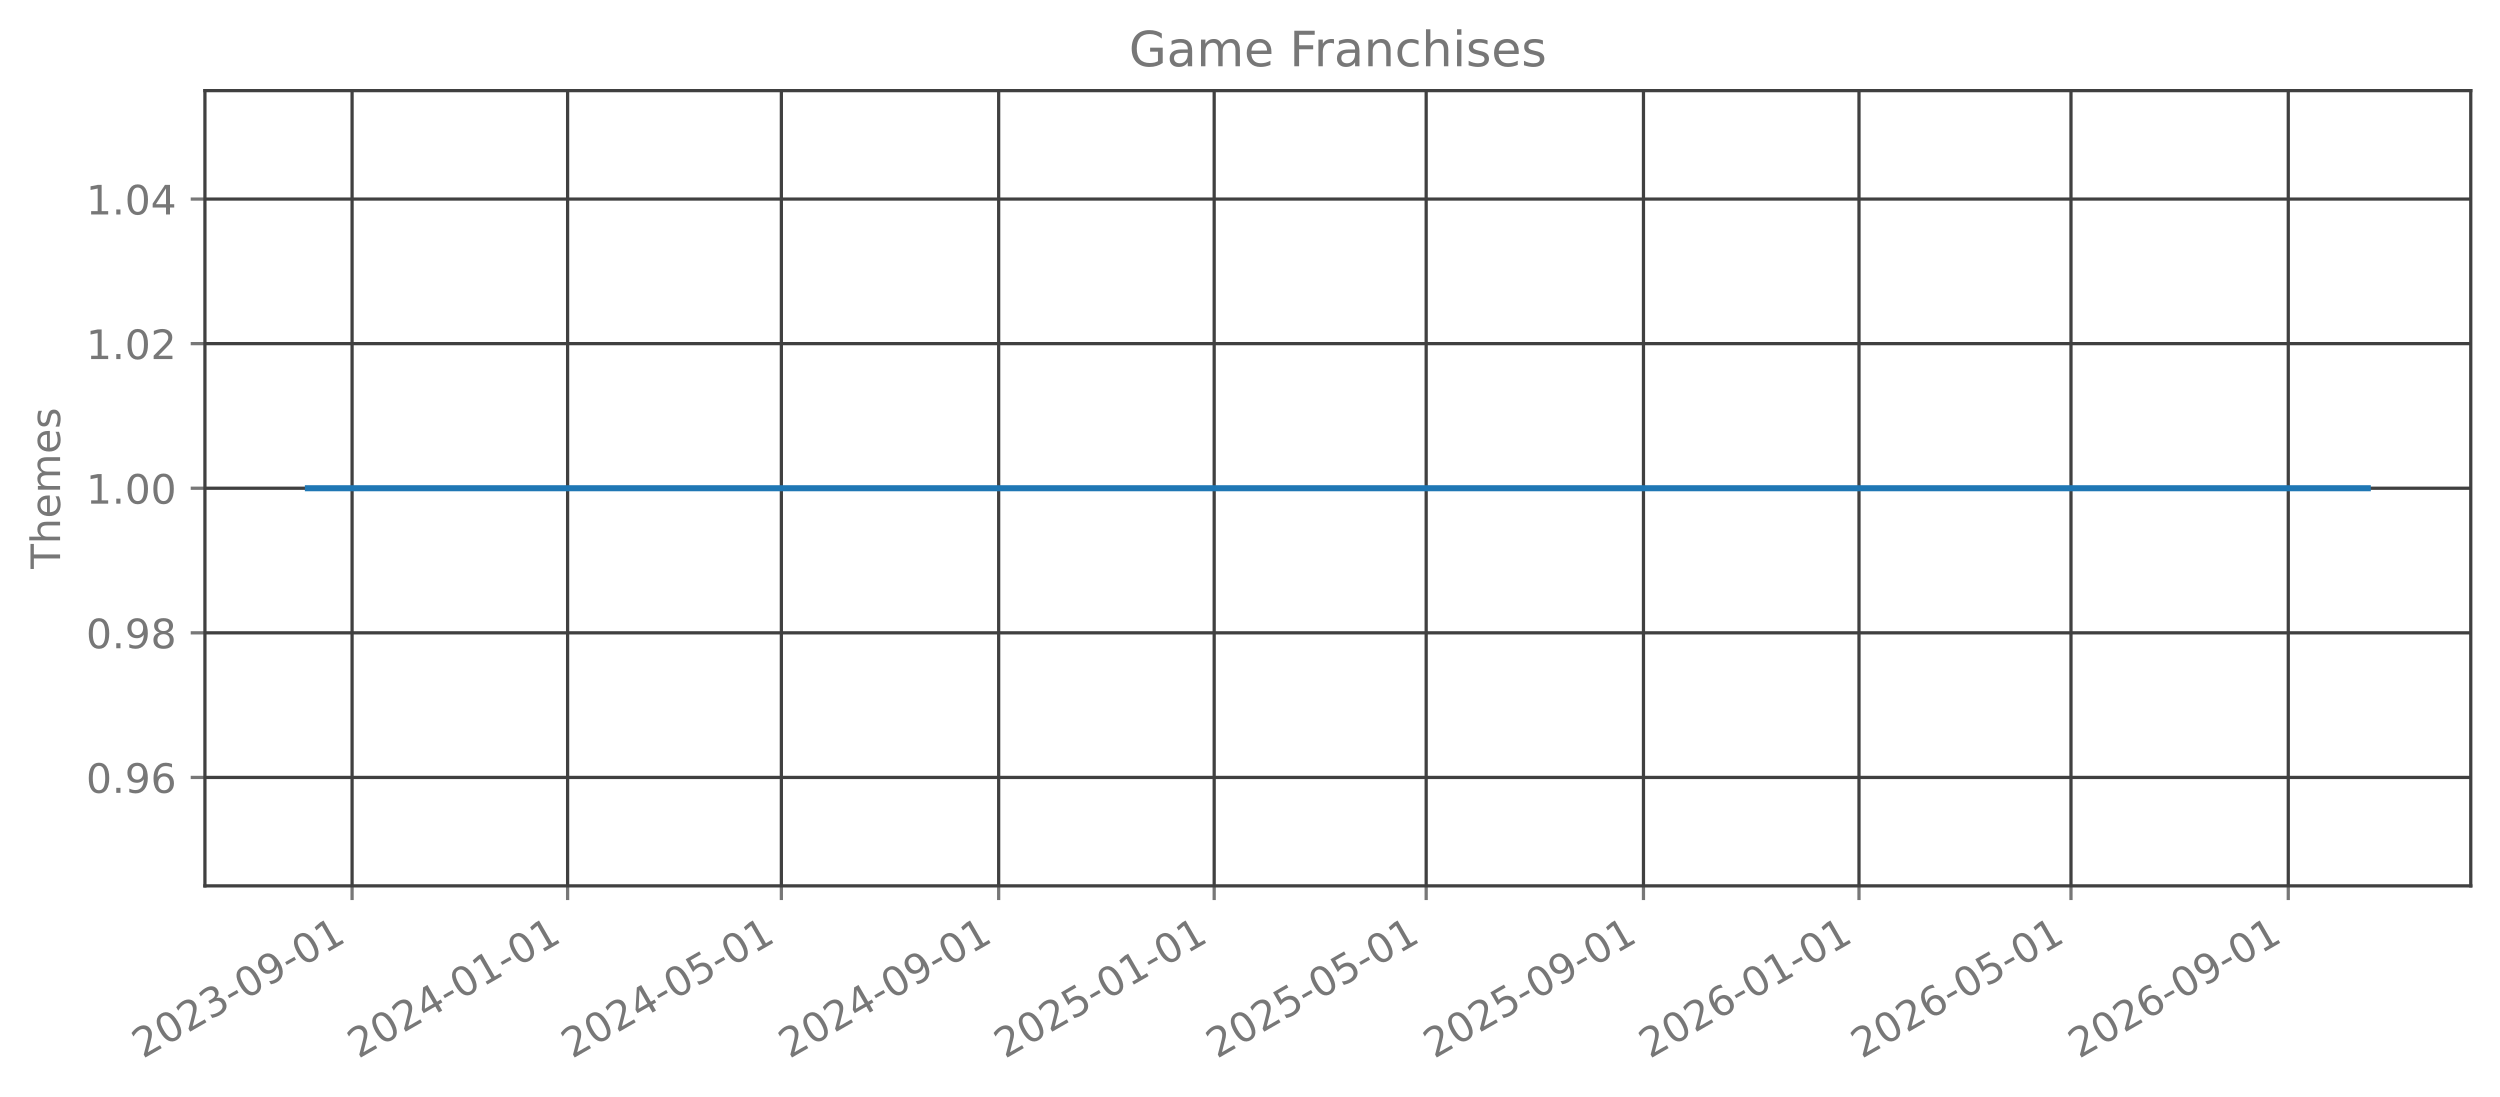
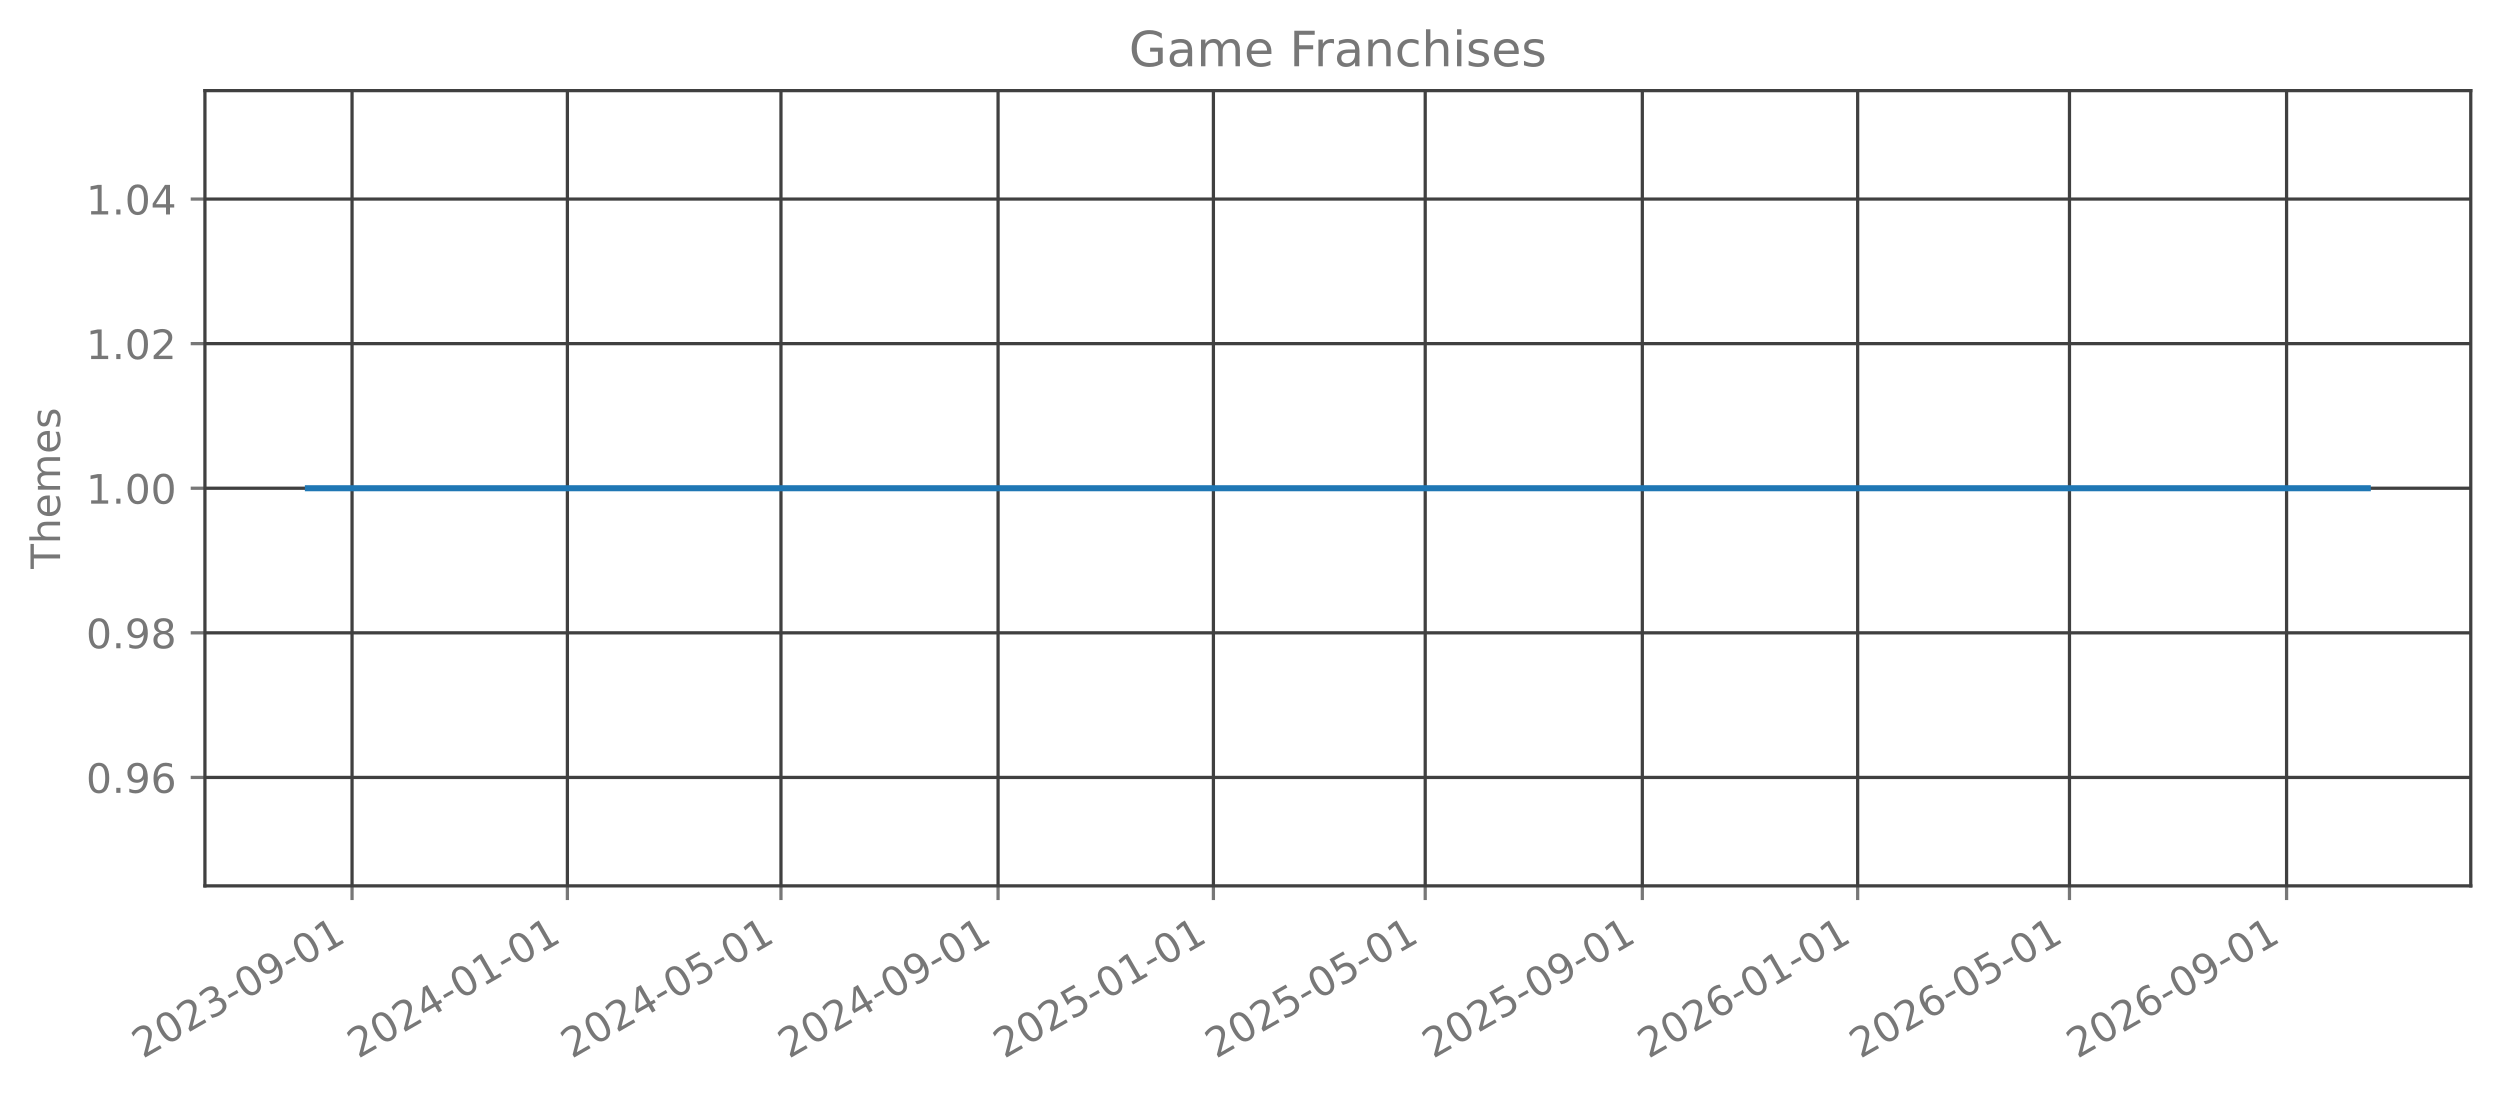
<svg xmlns="http://www.w3.org/2000/svg" xmlns:xlink="http://www.w3.org/1999/xlink" width="615.666pt" height="270.076pt" viewBox="0 0 615.666 270.076" version="1.1">
  <defs>
    <style type="text/css">*{stroke-linejoin: round; stroke-linecap: butt}</style>
  </defs>
  <g id="figure_1">
    <g id="patch_1">
      <path d="M 0 270.076  L 615.666 270.076  L 615.666 -0  L 0 -0  L 0 270.076  z " style="fill: none; opacity: 0" />
    </g>
    <g id="axes_1">
      <g id="patch_2">
        <path d="M 50.466 218.158  L 608.466 218.158  L 608.466 22.318  L 50.466 22.318  L 50.466 218.158  z " style="fill: none; opacity: 0" />
      </g>
      <g id="matplotlib.axis_1">
        <g id="xtick_1">
          <g id="line2d_1">
-             <path d="M 86.706 218.158  L 86.706 22.318  " clip-path="url(#pe0e78550d8)" style="fill: none; stroke: #404040; stroke-width: 0.8; stroke-linecap: square" />
+             <path d="M 86.697 218.158  L 86.697 22.318  " clip-path="url(#p79e9ef172e)" style="fill: none; stroke: #404040; stroke-width: 0.8; stroke-linecap: square" />
          </g>
          <g id="line2d_2">
            <defs>
-               <path id="m48c4bea26d" d="M 0 0  L 0 3.5  " style="stroke: #777777; stroke-width: 0.8" />
+               <path id="m59ead695f8" d="M 0 0  L 0 3.5  " style="stroke: #777777; stroke-width: 0.8" />
            </defs>
            <g>
-               <use xlink:href="#m48c4bea26d" x="86.706" y="218.158" style="fill: #777777; stroke: #777777; stroke-width: 0.8" />
+               <use xlink:href="#m59ead695f8" x="86.697" y="218.158" style="fill: #777777; stroke: #777777; stroke-width: 0.8" />
            </g>
          </g>
          <g id="text_1">
-             <g style="fill: #777777" transform="translate(35.17561 260.7957) rotate(-30) scale(0.1 -0.1)">
+             <g style="fill: #777777" transform="translate(35.16629 260.7957) rotate(-30) scale(0.1 -0.1)">
              <defs>
                <path id="DejaVuSans-15" d="M 1228 531  L 3431 531  L 3431 0  L 469 0  L 469 531  Q 828 903 1448 1529  Q 2069 2156 2228 2338  Q 2531 2678 2651 2914  Q 2772 3150 2772 3378  Q 2772 3750 2511 3984  Q 2250 4219 1831 4219  Q 1534 4219 1204 4116  Q 875 4013 500 3803  L 500 4441  Q 881 4594 1212 4672  Q 1544 4750 1819 4750  Q 2544 4750 2975 4387  Q 3406 4025 3406 3419  Q 3406 3131 3298 2873  Q 3191 2616 2906 2266  Q 2828 2175 2409 1742  Q 1991 1309 1228 531  z " transform="scale(0.015625)" />
                <path id="DejaVuSans-13" d="M 2034 4250  Q 1547 4250 1301 3770  Q 1056 3291 1056 2328  Q 1056 1369 1301 889  Q 1547 409 2034 409  Q 2525 409 2770 889  Q 3016 1369 3016 2328  Q 3016 3291 2770 3770  Q 2525 4250 2034 4250  z M 2034 4750  Q 2819 4750 3233 4129  Q 3647 3509 3647 2328  Q 3647 1150 3233 529  Q 2819 -91 2034 -91  Q 1250 -91 836 529  Q 422 1150 422 2328  Q 422 3509 836 4129  Q 1250 4750 2034 4750  z " transform="scale(0.015625)" />
                <path id="DejaVuSans-16" d="M 2597 2516  Q 3050 2419 3304 2112  Q 3559 1806 3559 1356  Q 3559 666 3084 287  Q 2609 -91 1734 -91  Q 1441 -91 1130 -33  Q 819 25 488 141  L 488 750  Q 750 597 1062 519  Q 1375 441 1716 441  Q 2309 441 2620 675  Q 2931 909 2931 1356  Q 2931 1769 2642 2001  Q 2353 2234 1838 2234  L 1294 2234  L 1294 2753  L 1863 2753  Q 2328 2753 2575 2939  Q 2822 3125 2822 3475  Q 2822 3834 2567 4026  Q 2313 4219 1838 4219  Q 1578 4219 1281 4162  Q 984 4106 628 3988  L 628 4550  Q 988 4650 1302 4700  Q 1616 4750 1894 4750  Q 2613 4750 3031 4423  Q 3450 4097 3450 3541  Q 3450 3153 3228 2886  Q 3006 2619 2597 2516  z " transform="scale(0.015625)" />
                <path id="DejaVuSans-10" d="M 313 2009  L 1997 2009  L 1997 1497  L 313 1497  L 313 2009  z " transform="scale(0.015625)" />
                <path id="DejaVuSans-1c" d="M 703 97  L 703 672  Q 941 559 1184 500  Q 1428 441 1663 441  Q 2288 441 2617 861  Q 2947 1281 2994 2138  Q 2813 1869 2534 1725  Q 2256 1581 1919 1581  Q 1219 1581 811 2004  Q 403 2428 403 3163  Q 403 3881 828 4315  Q 1253 4750 1959 4750  Q 2769 4750 3195 4129  Q 3622 3509 3622 2328  Q 3622 1225 3098 567  Q 2575 -91 1691 -91  Q 1453 -91 1209 -44  Q 966 3 703 97  z M 1959 2075  Q 2384 2075 2632 2365  Q 2881 2656 2881 3163  Q 2881 3666 2632 3958  Q 2384 4250 1959 4250  Q 1534 4250 1286 3958  Q 1038 3666 1038 3163  Q 1038 2656 1286 2365  Q 1534 2075 1959 2075  z " transform="scale(0.015625)" />
                <path id="DejaVuSans-14" d="M 794 531  L 1825 531  L 1825 4091  L 703 3866  L 703 4441  L 1819 4666  L 2450 4666  L 2450 531  L 3481 531  L 3481 0  L 794 0  L 794 531  z " transform="scale(0.015625)" />
              </defs>
              <use xlink:href="#DejaVuSans-15" />
              <use xlink:href="#DejaVuSans-13" transform="translate(63.625 0)" />
              <use xlink:href="#DejaVuSans-15" transform="translate(127.25 0)" />
              <use xlink:href="#DejaVuSans-16" transform="translate(190.875 0)" />
              <use xlink:href="#DejaVuSans-10" transform="translate(254.5 0)" />
              <use xlink:href="#DejaVuSans-13" transform="translate(290.5781 0)" />
              <use xlink:href="#DejaVuSans-1c" transform="translate(354.2031 0)" />
              <use xlink:href="#DejaVuSans-10" transform="translate(417.8281 0)" />
              <use xlink:href="#DejaVuSans-13" transform="translate(453.9062 0)" />
              <use xlink:href="#DejaVuSans-14" transform="translate(517.5312 0)" />
            </g>
          </g>
        </g>
        <g id="xtick_2">
          <g id="line2d_3">
-             <path d="M 139.783 218.158  L 139.783 22.318  " clip-path="url(#pe0e78550d8)" style="fill: none; stroke: #404040; stroke-width: 0.8; stroke-linecap: square" />
+             <path d="M 139.728 218.158  L 139.728 22.318  " clip-path="url(#p79e9ef172e)" style="fill: none; stroke: #404040; stroke-width: 0.8; stroke-linecap: square" />
          </g>
          <g id="line2d_4">
            <g>
-               <use xlink:href="#m48c4bea26d" x="139.783" y="218.158" style="fill: #777777; stroke: #777777; stroke-width: 0.8" />
+               <use xlink:href="#m59ead695f8" x="139.728" y="218.158" style="fill: #777777; stroke: #777777; stroke-width: 0.8" />
            </g>
          </g>
          <g id="text_2">
-             <g style="fill: #777777" transform="translate(88.25217 260.7957) rotate(-30) scale(0.1 -0.1)">
+             <g style="fill: #777777" transform="translate(88.19737 260.7957) rotate(-30) scale(0.1 -0.1)">
              <defs>
                <path id="DejaVuSans-17" d="M 2419 4116  L 825 1625  L 2419 1625  L 2419 4116  z M 2253 4666  L 3047 4666  L 3047 1625  L 3713 1625  L 3713 1100  L 3047 1100  L 3047 0  L 2419 0  L 2419 1100  L 313 1100  L 313 1709  L 2253 4666  z " transform="scale(0.015625)" />
              </defs>
              <use xlink:href="#DejaVuSans-15" />
              <use xlink:href="#DejaVuSans-13" transform="translate(63.625 0)" />
              <use xlink:href="#DejaVuSans-15" transform="translate(127.25 0)" />
              <use xlink:href="#DejaVuSans-17" transform="translate(190.875 0)" />
              <use xlink:href="#DejaVuSans-10" transform="translate(254.5 0)" />
              <use xlink:href="#DejaVuSans-13" transform="translate(290.5781 0)" />
              <use xlink:href="#DejaVuSans-14" transform="translate(354.2031 0)" />
              <use xlink:href="#DejaVuSans-10" transform="translate(417.8281 0)" />
              <use xlink:href="#DejaVuSans-13" transform="translate(453.9062 0)" />
              <use xlink:href="#DejaVuSans-14" transform="translate(517.5312 0)" />
            </g>
          </g>
        </g>
        <g id="xtick_3">
          <g id="line2d_5">
-             <path d="M 192.424 218.158  L 192.424 22.318  " clip-path="url(#pe0e78550d8)" style="fill: none; stroke: #404040; stroke-width: 0.8; stroke-linecap: square" />
+             <path d="M 192.325 218.158  L 192.325 22.318  " clip-path="url(#p79e9ef172e)" style="fill: none; stroke: #404040; stroke-width: 0.8; stroke-linecap: square" />
          </g>
          <g id="line2d_6">
            <g>
-               <use xlink:href="#m48c4bea26d" x="192.424" y="218.158" style="fill: #777777; stroke: #777777; stroke-width: 0.8" />
+               <use xlink:href="#m59ead695f8" x="192.325" y="218.158" style="fill: #777777; stroke: #777777; stroke-width: 0.8" />
            </g>
          </g>
          <g id="text_3">
-             <g style="fill: #777777" transform="translate(140.8937 260.7957) rotate(-30) scale(0.1 -0.1)">
+             <g style="fill: #777777" transform="translate(140.7938 260.7957) rotate(-30) scale(0.1 -0.1)">
              <defs>
                <path id="DejaVuSans-18" d="M 691 4666  L 3169 4666  L 3169 4134  L 1269 4134  L 1269 2991  Q 1406 3038 1543 3061  Q 1681 3084 1819 3084  Q 2600 3084 3056 2656  Q 3513 2228 3513 1497  Q 3513 744 3044 326  Q 2575 -91 1722 -91  Q 1428 -91 1123 -41  Q 819 9 494 109  L 494 744  Q 775 591 1075 516  Q 1375 441 1709 441  Q 2250 441 2565 725  Q 2881 1009 2881 1497  Q 2881 1984 2565 2268  Q 2250 2553 1709 2553  Q 1456 2553 1204 2497  Q 953 2441 691 2322  L 691 4666  z " transform="scale(0.015625)" />
              </defs>
              <use xlink:href="#DejaVuSans-15" />
              <use xlink:href="#DejaVuSans-13" transform="translate(63.625 0)" />
              <use xlink:href="#DejaVuSans-15" transform="translate(127.25 0)" />
              <use xlink:href="#DejaVuSans-17" transform="translate(190.875 0)" />
              <use xlink:href="#DejaVuSans-10" transform="translate(254.5 0)" />
              <use xlink:href="#DejaVuSans-13" transform="translate(290.5781 0)" />
              <use xlink:href="#DejaVuSans-18" transform="translate(354.2031 0)" />
              <use xlink:href="#DejaVuSans-10" transform="translate(417.8281 0)" />
              <use xlink:href="#DejaVuSans-13" transform="translate(453.9062 0)" />
              <use xlink:href="#DejaVuSans-14" transform="translate(517.5312 0)" />
            </g>
          </g>
        </g>
        <g id="xtick_4">
          <g id="line2d_7">
-             <path d="M 245.936 218.158  L 245.936 22.318  " clip-path="url(#pe0e78550d8)" style="fill: none; stroke: #404040; stroke-width: 0.8; stroke-linecap: square" />
+             <path d="M 245.79 218.158  L 245.79 22.318  " clip-path="url(#p79e9ef172e)" style="fill: none; stroke: #404040; stroke-width: 0.8; stroke-linecap: square" />
          </g>
          <g id="line2d_8">
            <g>
-               <use xlink:href="#m48c4bea26d" x="245.936" y="218.158" style="fill: #777777; stroke: #777777; stroke-width: 0.8" />
+               <use xlink:href="#m59ead695f8" x="245.79" y="218.158" style="fill: #777777; stroke: #777777; stroke-width: 0.8" />
            </g>
          </g>
          <g id="text_4">
-             <g style="fill: #777777" transform="translate(194.4053 260.7957) rotate(-30) scale(0.1 -0.1)">
+             <g style="fill: #777777" transform="translate(194.2595 260.7957) rotate(-30) scale(0.1 -0.1)">
              <use xlink:href="#DejaVuSans-15" />
              <use xlink:href="#DejaVuSans-13" transform="translate(63.625 0)" />
              <use xlink:href="#DejaVuSans-15" transform="translate(127.25 0)" />
              <use xlink:href="#DejaVuSans-17" transform="translate(190.875 0)" />
              <use xlink:href="#DejaVuSans-10" transform="translate(254.5 0)" />
              <use xlink:href="#DejaVuSans-13" transform="translate(290.5781 0)" />
              <use xlink:href="#DejaVuSans-1c" transform="translate(354.2031 0)" />
              <use xlink:href="#DejaVuSans-10" transform="translate(417.8281 0)" />
              <use xlink:href="#DejaVuSans-13" transform="translate(453.9062 0)" />
              <use xlink:href="#DejaVuSans-14" transform="translate(517.5312 0)" />
            </g>
          </g>
        </g>
        <g id="xtick_5">
          <g id="line2d_9">
-             <path d="M 299.013 218.158  L 299.013 22.318  " clip-path="url(#pe0e78550d8)" style="fill: none; stroke: #404040; stroke-width: 0.8; stroke-linecap: square" />
+             <path d="M 298.821 218.158  L 298.821 22.318  " clip-path="url(#p79e9ef172e)" style="fill: none; stroke: #404040; stroke-width: 0.8; stroke-linecap: square" />
          </g>
          <g id="line2d_10">
            <g>
-               <use xlink:href="#m48c4bea26d" x="299.013" y="218.158" style="fill: #777777; stroke: #777777; stroke-width: 0.8" />
+               <use xlink:href="#m59ead695f8" x="298.821" y="218.158" style="fill: #777777; stroke: #777777; stroke-width: 0.8" />
            </g>
          </g>
          <g id="text_5">
-             <g style="fill: #777777" transform="translate(247.4819 260.7957) rotate(-30) scale(0.1 -0.1)">
+             <g style="fill: #777777" transform="translate(247.2906 260.7957) rotate(-30) scale(0.1 -0.1)">
              <use xlink:href="#DejaVuSans-15" />
              <use xlink:href="#DejaVuSans-13" transform="translate(63.625 0)" />
              <use xlink:href="#DejaVuSans-15" transform="translate(127.25 0)" />
              <use xlink:href="#DejaVuSans-18" transform="translate(190.875 0)" />
              <use xlink:href="#DejaVuSans-10" transform="translate(254.5 0)" />
              <use xlink:href="#DejaVuSans-13" transform="translate(290.5781 0)" />
              <use xlink:href="#DejaVuSans-14" transform="translate(354.2031 0)" />
              <use xlink:href="#DejaVuSans-10" transform="translate(417.8281 0)" />
              <use xlink:href="#DejaVuSans-13" transform="translate(453.9062 0)" />
              <use xlink:href="#DejaVuSans-14" transform="translate(517.5312 0)" />
            </g>
          </g>
        </g>
        <g id="xtick_6">
          <g id="line2d_11">
-             <path d="M 351.219 218.158  L 351.219 22.318  " clip-path="url(#pe0e78550d8)" style="fill: none; stroke: #404040; stroke-width: 0.8; stroke-linecap: square" />
+             <path d="M 350.983 218.158  L 350.983 22.318  " clip-path="url(#p79e9ef172e)" style="fill: none; stroke: #404040; stroke-width: 0.8; stroke-linecap: square" />
          </g>
          <g id="line2d_12">
            <g>
-               <use xlink:href="#m48c4bea26d" x="351.219" y="218.158" style="fill: #777777; stroke: #777777; stroke-width: 0.8" />
+               <use xlink:href="#m59ead695f8" x="350.983" y="218.158" style="fill: #777777; stroke: #777777; stroke-width: 0.8" />
            </g>
          </g>
          <g id="text_6">
-             <g style="fill: #777777" transform="translate(299.6883 260.7957) rotate(-30) scale(0.1 -0.1)">
+             <g style="fill: #777777" transform="translate(299.4523 260.7957) rotate(-30) scale(0.1 -0.1)">
              <use xlink:href="#DejaVuSans-15" />
              <use xlink:href="#DejaVuSans-13" transform="translate(63.625 0)" />
              <use xlink:href="#DejaVuSans-15" transform="translate(127.25 0)" />
              <use xlink:href="#DejaVuSans-18" transform="translate(190.875 0)" />
              <use xlink:href="#DejaVuSans-10" transform="translate(254.5 0)" />
              <use xlink:href="#DejaVuSans-13" transform="translate(290.5781 0)" />
              <use xlink:href="#DejaVuSans-18" transform="translate(354.2031 0)" />
              <use xlink:href="#DejaVuSans-10" transform="translate(417.8281 0)" />
              <use xlink:href="#DejaVuSans-13" transform="translate(453.9062 0)" />
              <use xlink:href="#DejaVuSans-14" transform="translate(517.5312 0)" />
            </g>
          </g>
        </g>
        <g id="xtick_7">
          <g id="line2d_13">
-             <path d="M 404.731 218.158  L 404.731 22.318  " clip-path="url(#pe0e78550d8)" style="fill: none; stroke: #404040; stroke-width: 0.8; stroke-linecap: square" />
+             <path d="M 404.449 218.158  L 404.449 22.318  " clip-path="url(#p79e9ef172e)" style="fill: none; stroke: #404040; stroke-width: 0.8; stroke-linecap: square" />
          </g>
          <g id="line2d_14">
            <g>
-               <use xlink:href="#m48c4bea26d" x="404.731" y="218.158" style="fill: #777777; stroke: #777777; stroke-width: 0.8" />
+               <use xlink:href="#m59ead695f8" x="404.449" y="218.158" style="fill: #777777; stroke: #777777; stroke-width: 0.8" />
            </g>
          </g>
          <g id="text_7">
-             <g style="fill: #777777" transform="translate(353.1999 260.7957) rotate(-30) scale(0.1 -0.1)">
+             <g style="fill: #777777" transform="translate(352.9181 260.7957) rotate(-30) scale(0.1 -0.1)">
              <use xlink:href="#DejaVuSans-15" />
              <use xlink:href="#DejaVuSans-13" transform="translate(63.625 0)" />
              <use xlink:href="#DejaVuSans-15" transform="translate(127.25 0)" />
              <use xlink:href="#DejaVuSans-18" transform="translate(190.875 0)" />
              <use xlink:href="#DejaVuSans-10" transform="translate(254.5 0)" />
              <use xlink:href="#DejaVuSans-13" transform="translate(290.5781 0)" />
              <use xlink:href="#DejaVuSans-1c" transform="translate(354.2031 0)" />
              <use xlink:href="#DejaVuSans-10" transform="translate(417.8281 0)" />
              <use xlink:href="#DejaVuSans-13" transform="translate(453.9062 0)" />
              <use xlink:href="#DejaVuSans-14" transform="translate(517.5312 0)" />
            </g>
          </g>
        </g>
        <g id="xtick_8">
          <g id="line2d_15">
-             <path d="M 457.807 218.158  L 457.807 22.318  " clip-path="url(#pe0e78550d8)" style="fill: none; stroke: #404040; stroke-width: 0.8; stroke-linecap: square" />
+             <path d="M 457.48 218.158  L 457.48 22.318  " clip-path="url(#p79e9ef172e)" style="fill: none; stroke: #404040; stroke-width: 0.8; stroke-linecap: square" />
          </g>
          <g id="line2d_16">
            <g>
-               <use xlink:href="#m48c4bea26d" x="457.807" y="218.158" style="fill: #777777; stroke: #777777; stroke-width: 0.8" />
+               <use xlink:href="#m59ead695f8" x="457.48" y="218.158" style="fill: #777777; stroke: #777777; stroke-width: 0.8" />
            </g>
          </g>
          <g id="text_8">
-             <g style="fill: #777777" transform="translate(406.2765 260.7957) rotate(-30) scale(0.1 -0.1)">
+             <g style="fill: #777777" transform="translate(405.9492 260.7957) rotate(-30) scale(0.1 -0.1)">
              <defs>
                <path id="DejaVuSans-19" d="M 2113 2584  Q 1688 2584 1439 2293  Q 1191 2003 1191 1497  Q 1191 994 1439 701  Q 1688 409 2113 409  Q 2538 409 2786 701  Q 3034 994 3034 1497  Q 3034 2003 2786 2293  Q 2538 2584 2113 2584  z M 3366 4563  L 3366 3988  Q 3128 4100 2886 4159  Q 2644 4219 2406 4219  Q 1781 4219 1451 3797  Q 1122 3375 1075 2522  Q 1259 2794 1537 2939  Q 1816 3084 2150 3084  Q 2853 3084 3261 2657  Q 3669 2231 3669 1497  Q 3669 778 3244 343  Q 2819 -91 2113 -91  Q 1303 -91 875 529  Q 447 1150 447 2328  Q 447 3434 972 4092  Q 1497 4750 2381 4750  Q 2619 4750 2861 4703  Q 3103 4656 3366 4563  z " transform="scale(0.015625)" />
              </defs>
              <use xlink:href="#DejaVuSans-15" />
              <use xlink:href="#DejaVuSans-13" transform="translate(63.625 0)" />
              <use xlink:href="#DejaVuSans-15" transform="translate(127.25 0)" />
              <use xlink:href="#DejaVuSans-19" transform="translate(190.875 0)" />
              <use xlink:href="#DejaVuSans-10" transform="translate(254.5 0)" />
              <use xlink:href="#DejaVuSans-13" transform="translate(290.5781 0)" />
              <use xlink:href="#DejaVuSans-14" transform="translate(354.2031 0)" />
              <use xlink:href="#DejaVuSans-10" transform="translate(417.8281 0)" />
              <use xlink:href="#DejaVuSans-13" transform="translate(453.9062 0)" />
              <use xlink:href="#DejaVuSans-14" transform="translate(517.5312 0)" />
            </g>
          </g>
        </g>
        <g id="xtick_9">
          <g id="line2d_17">
-             <path d="M 510.014 218.158  L 510.014 22.318  " clip-path="url(#pe0e78550d8)" style="fill: none; stroke: #404040; stroke-width: 0.8; stroke-linecap: square" />
+             <path d="M 509.642 218.158  L 509.642 22.318  " clip-path="url(#p79e9ef172e)" style="fill: none; stroke: #404040; stroke-width: 0.8; stroke-linecap: square" />
          </g>
          <g id="line2d_18">
            <g>
-               <use xlink:href="#m48c4bea26d" x="510.014" y="218.158" style="fill: #777777; stroke: #777777; stroke-width: 0.8" />
+               <use xlink:href="#m59ead695f8" x="509.642" y="218.158" style="fill: #777777; stroke: #777777; stroke-width: 0.8" />
            </g>
          </g>
          <g id="text_9">
-             <g style="fill: #777777" transform="translate(458.483 260.7957) rotate(-30) scale(0.1 -0.1)">
+             <g style="fill: #777777" transform="translate(458.1109 260.7957) rotate(-30) scale(0.1 -0.1)">
              <use xlink:href="#DejaVuSans-15" />
              <use xlink:href="#DejaVuSans-13" transform="translate(63.625 0)" />
              <use xlink:href="#DejaVuSans-15" transform="translate(127.25 0)" />
              <use xlink:href="#DejaVuSans-19" transform="translate(190.875 0)" />
              <use xlink:href="#DejaVuSans-10" transform="translate(254.5 0)" />
              <use xlink:href="#DejaVuSans-13" transform="translate(290.5781 0)" />
              <use xlink:href="#DejaVuSans-18" transform="translate(354.2031 0)" />
              <use xlink:href="#DejaVuSans-10" transform="translate(417.8281 0)" />
              <use xlink:href="#DejaVuSans-13" transform="translate(453.9062 0)" />
              <use xlink:href="#DejaVuSans-14" transform="translate(517.5312 0)" />
            </g>
          </g>
        </g>
        <g id="xtick_10">
          <g id="line2d_19">
-             <path d="M 563.525 218.158  L 563.525 22.318  " clip-path="url(#pe0e78550d8)" style="fill: none; stroke: #404040; stroke-width: 0.8; stroke-linecap: square" />
+             <path d="M 563.107 218.158  L 563.107 22.318  " clip-path="url(#p79e9ef172e)" style="fill: none; stroke: #404040; stroke-width: 0.8; stroke-linecap: square" />
          </g>
          <g id="line2d_20">
            <g>
-               <use xlink:href="#m48c4bea26d" x="563.525" y="218.158" style="fill: #777777; stroke: #777777; stroke-width: 0.8" />
+               <use xlink:href="#m59ead695f8" x="563.107" y="218.158" style="fill: #777777; stroke: #777777; stroke-width: 0.8" />
            </g>
          </g>
          <g id="text_10">
-             <g style="fill: #777777" transform="translate(511.9946 260.7957) rotate(-30) scale(0.1 -0.1)">
+             <g style="fill: #777777" transform="translate(511.5767 260.7957) rotate(-30) scale(0.1 -0.1)">
              <use xlink:href="#DejaVuSans-15" />
              <use xlink:href="#DejaVuSans-13" transform="translate(63.625 0)" />
              <use xlink:href="#DejaVuSans-15" transform="translate(127.25 0)" />
              <use xlink:href="#DejaVuSans-19" transform="translate(190.875 0)" />
              <use xlink:href="#DejaVuSans-10" transform="translate(254.5 0)" />
              <use xlink:href="#DejaVuSans-13" transform="translate(290.5781 0)" />
              <use xlink:href="#DejaVuSans-1c" transform="translate(354.2031 0)" />
              <use xlink:href="#DejaVuSans-10" transform="translate(417.8281 0)" />
              <use xlink:href="#DejaVuSans-13" transform="translate(453.9062 0)" />
              <use xlink:href="#DejaVuSans-14" transform="translate(517.5312 0)" />
            </g>
          </g>
        </g>
      </g>
      <g id="matplotlib.axis_2">
        <g id="ytick_1">
          <g id="line2d_21">
-             <path d="M 50.466 191.453  L 608.466 191.453  " clip-path="url(#pe0e78550d8)" style="fill: none; stroke: #404040; stroke-width: 0.8; stroke-linecap: square" />
+             <path d="M 50.466 191.453  L 608.466 191.453  " clip-path="url(#p79e9ef172e)" style="fill: none; stroke: #404040; stroke-width: 0.8; stroke-linecap: square" />
          </g>
          <g id="line2d_22">
            <defs>
-               <path id="m71ac1f3527" d="M 0 0  L -3.5 0  " style="stroke: #777777; stroke-width: 0.8" />
+               <path id="mb9a8629981" d="M 0 0  L -3.5 0  " style="stroke: #777777; stroke-width: 0.8" />
            </defs>
            <g>
-               <use xlink:href="#m71ac1f3527" x="50.466" y="191.453" style="fill: #777777; stroke: #777777; stroke-width: 0.8" />
+               <use xlink:href="#mb9a8629981" x="50.466" y="191.453" style="fill: #777777; stroke: #777777; stroke-width: 0.8" />
            </g>
          </g>
          <g id="text_11">
            <g style="fill: #777777" transform="translate(21.20078 195.2515) scale(0.1 -0.1)">
              <defs>
                <path id="DejaVuSans-11" d="M 684 794  L 1344 794  L 1344 0  L 684 0  L 684 794  z " transform="scale(0.015625)" />
              </defs>
              <use xlink:href="#DejaVuSans-13" />
              <use xlink:href="#DejaVuSans-11" transform="translate(63.625 0)" />
              <use xlink:href="#DejaVuSans-1c" transform="translate(95.40625 0)" />
              <use xlink:href="#DejaVuSans-19" transform="translate(159.0312 0)" />
            </g>
          </g>
        </g>
        <g id="ytick_2">
          <g id="line2d_23">
-             <path d="M 50.466 155.845  L 608.466 155.845  " clip-path="url(#pe0e78550d8)" style="fill: none; stroke: #404040; stroke-width: 0.8; stroke-linecap: square" />
+             <path d="M 50.466 155.845  L 608.466 155.845  " clip-path="url(#p79e9ef172e)" style="fill: none; stroke: #404040; stroke-width: 0.8; stroke-linecap: square" />
          </g>
          <g id="line2d_24">
            <g>
-               <use xlink:href="#m71ac1f3527" x="50.466" y="155.845" style="fill: #777777; stroke: #777777; stroke-width: 0.8" />
+               <use xlink:href="#mb9a8629981" x="50.466" y="155.845" style="fill: #777777; stroke: #777777; stroke-width: 0.8" />
            </g>
          </g>
          <g id="text_12">
            <g style="fill: #777777" transform="translate(21.20078 159.6442) scale(0.1 -0.1)">
              <defs>
                <path id="DejaVuSans-1b" d="M 2034 2216  Q 1584 2216 1326 1975  Q 1069 1734 1069 1313  Q 1069 891 1326 650  Q 1584 409 2034 409  Q 2484 409 2743 651  Q 3003 894 3003 1313  Q 3003 1734 2745 1975  Q 2488 2216 2034 2216  z M 1403 2484  Q 997 2584 770 2862  Q 544 3141 544 3541  Q 544 4100 942 4425  Q 1341 4750 2034 4750  Q 2731 4750 3128 4425  Q 3525 4100 3525 3541  Q 3525 3141 3298 2862  Q 3072 2584 2669 2484  Q 3125 2378 3379 2068  Q 3634 1759 3634 1313  Q 3634 634 3220 271  Q 2806 -91 2034 -91  Q 1263 -91 848 271  Q 434 634 434 1313  Q 434 1759 690 2068  Q 947 2378 1403 2484  z M 1172 3481  Q 1172 3119 1398 2916  Q 1625 2713 2034 2713  Q 2441 2713 2670 2916  Q 2900 3119 2900 3481  Q 2900 3844 2670 4047  Q 2441 4250 2034 4250  Q 1625 4250 1398 4047  Q 1172 3844 1172 3481  z " transform="scale(0.015625)" />
              </defs>
              <use xlink:href="#DejaVuSans-13" />
              <use xlink:href="#DejaVuSans-11" transform="translate(63.625 0)" />
              <use xlink:href="#DejaVuSans-1c" transform="translate(95.40625 0)" />
              <use xlink:href="#DejaVuSans-1b" transform="translate(159.0312 0)" />
            </g>
          </g>
        </g>
        <g id="ytick_3">
          <g id="line2d_25">
-             <path d="M 50.466 120.238  L 608.466 120.238  " clip-path="url(#pe0e78550d8)" style="fill: none; stroke: #404040; stroke-width: 0.8; stroke-linecap: square" />
+             <path d="M 50.466 120.238  L 608.466 120.238  " clip-path="url(#p79e9ef172e)" style="fill: none; stroke: #404040; stroke-width: 0.8; stroke-linecap: square" />
          </g>
          <g id="line2d_26">
            <g>
-               <use xlink:href="#m71ac1f3527" x="50.466" y="120.238" style="fill: #777777; stroke: #777777; stroke-width: 0.8" />
+               <use xlink:href="#mb9a8629981" x="50.466" y="120.238" style="fill: #777777; stroke: #777777; stroke-width: 0.8" />
            </g>
          </g>
          <g id="text_13">
            <g style="fill: #777777" transform="translate(21.20078 124.037) scale(0.1 -0.1)">
              <use xlink:href="#DejaVuSans-14" />
              <use xlink:href="#DejaVuSans-11" transform="translate(63.625 0)" />
              <use xlink:href="#DejaVuSans-13" transform="translate(95.40625 0)" />
              <use xlink:href="#DejaVuSans-13" transform="translate(159.0312 0)" />
            </g>
          </g>
        </g>
        <g id="ytick_4">
          <g id="line2d_27">
-             <path d="M 50.466 84.631  L 608.466 84.631  " clip-path="url(#pe0e78550d8)" style="fill: none; stroke: #404040; stroke-width: 0.8; stroke-linecap: square" />
+             <path d="M 50.466 84.631  L 608.466 84.631  " clip-path="url(#p79e9ef172e)" style="fill: none; stroke: #404040; stroke-width: 0.8; stroke-linecap: square" />
          </g>
          <g id="line2d_28">
            <g>
-               <use xlink:href="#m71ac1f3527" x="50.466" y="84.631" style="fill: #777777; stroke: #777777; stroke-width: 0.8" />
+               <use xlink:href="#mb9a8629981" x="50.466" y="84.631" style="fill: #777777; stroke: #777777; stroke-width: 0.8" />
            </g>
          </g>
          <g id="text_14">
            <g style="fill: #777777" transform="translate(21.20078 88.42968) scale(0.1 -0.1)">
              <use xlink:href="#DejaVuSans-14" />
              <use xlink:href="#DejaVuSans-11" transform="translate(63.625 0)" />
              <use xlink:href="#DejaVuSans-13" transform="translate(95.40625 0)" />
              <use xlink:href="#DejaVuSans-15" transform="translate(159.0312 0)" />
            </g>
          </g>
        </g>
        <g id="ytick_5">
          <g id="line2d_29">
-             <path d="M 50.466 49.024  L 608.466 49.024  " clip-path="url(#pe0e78550d8)" style="fill: none; stroke: #404040; stroke-width: 0.8; stroke-linecap: square" />
+             <path d="M 50.466 49.024  L 608.466 49.024  " clip-path="url(#p79e9ef172e)" style="fill: none; stroke: #404040; stroke-width: 0.8; stroke-linecap: square" />
          </g>
          <g id="line2d_30">
            <g>
-               <use xlink:href="#m71ac1f3527" x="50.466" y="49.024" style="fill: #777777; stroke: #777777; stroke-width: 0.8" />
+               <use xlink:href="#mb9a8629981" x="50.466" y="49.024" style="fill: #777777; stroke: #777777; stroke-width: 0.8" />
            </g>
          </g>
          <g id="text_15">
            <g style="fill: #777777" transform="translate(21.20078 52.82241) scale(0.1 -0.1)">
              <use xlink:href="#DejaVuSans-14" />
              <use xlink:href="#DejaVuSans-11" transform="translate(63.625 0)" />
              <use xlink:href="#DejaVuSans-13" transform="translate(95.40625 0)" />
              <use xlink:href="#DejaVuSans-17" transform="translate(159.0312 0)" />
            </g>
          </g>
        </g>
        <g id="text_16">
          <g style="fill: #777777" transform="translate(14.79844 140.0889) rotate(-90) scale(0.1 -0.1)">
            <defs>
              <path id="DejaVuSans-37" d="M -19 4666  L 3928 4666  L 3928 4134  L 2272 4134  L 2272 0  L 1638 0  L 1638 4134  L -19 4134  L -19 4666  z " transform="scale(0.015625)" />
              <path id="DejaVuSans-4b" d="M 3513 2113  L 3513 0  L 2938 0  L 2938 2094  Q 2938 2591 2744 2837  Q 2550 3084 2163 3084  Q 1697 3084 1428 2787  Q 1159 2491 1159 1978  L 1159 0  L 581 0  L 581 4863  L 1159 4863  L 1159 2956  Q 1366 3272 1645 3428  Q 1925 3584 2291 3584  Q 2894 3584 3203 3211  Q 3513 2838 3513 2113  z " transform="scale(0.015625)" />
              <path id="DejaVuSans-48" d="M 3597 1894  L 3597 1613  L 953 1613  Q 991 1019 1311 708  Q 1631 397 2203 397  Q 2534 397 2845 478  Q 3156 559 3463 722  L 3463 178  Q 3153 47 2828 -22  Q 2503 -91 2169 -91  Q 1331 -91 842 396  Q 353 884 353 1716  Q 353 2575 817 3079  Q 1281 3584 2069 3584  Q 2775 3584 3186 3129  Q 3597 2675 3597 1894  z M 3022 2063  Q 3016 2534 2758 2815  Q 2500 3097 2075 3097  Q 1594 3097 1305 2825  Q 1016 2553 972 2059  L 3022 2063  z " transform="scale(0.015625)" />
              <path id="DejaVuSans-50" d="M 3328 2828  Q 3544 3216 3844 3400  Q 4144 3584 4550 3584  Q 5097 3584 5394 3201  Q 5691 2819 5691 2113  L 5691 0  L 5113 0  L 5113 2094  Q 5113 2597 4934 2840  Q 4756 3084 4391 3084  Q 3944 3084 3684 2787  Q 3425 2491 3425 1978  L 3425 0  L 2847 0  L 2847 2094  Q 2847 2600 2669 2842  Q 2491 3084 2119 3084  Q 1678 3084 1418 2786  Q 1159 2488 1159 1978  L 1159 0  L 581 0  L 581 3500  L 1159 3500  L 1159 2956  Q 1356 3278 1631 3431  Q 1906 3584 2284 3584  Q 2666 3584 2933 3390  Q 3200 3197 3328 2828  z " transform="scale(0.015625)" />
              <path id="DejaVuSans-56" d="M 2834 3397  L 2834 2853  Q 2591 2978 2328 3040  Q 2066 3103 1784 3103  Q 1356 3103 1142 2972  Q 928 2841 928 2578  Q 928 2378 1081 2264  Q 1234 2150 1697 2047  L 1894 2003  Q 2506 1872 2764 1633  Q 3022 1394 3022 966  Q 3022 478 2636 193  Q 2250 -91 1575 -91  Q 1294 -91 989 -36  Q 684 19 347 128  L 347 722  Q 666 556 975 473  Q 1284 391 1588 391  Q 1994 391 2212 530  Q 2431 669 2431 922  Q 2431 1156 2273 1281  Q 2116 1406 1581 1522  L 1381 1569  Q 847 1681 609 1914  Q 372 2147 372 2553  Q 372 3047 722 3315  Q 1072 3584 1716 3584  Q 2034 3584 2315 3537  Q 2597 3491 2834 3397  z " transform="scale(0.015625)" />
            </defs>
            <use xlink:href="#DejaVuSans-37" />
            <use xlink:href="#DejaVuSans-4b" transform="translate(61.07812 0)" />
            <use xlink:href="#DejaVuSans-48" transform="translate(124.4531 0)" />
            <use xlink:href="#DejaVuSans-50" transform="translate(185.9844 0)" />
            <use xlink:href="#DejaVuSans-48" transform="translate(283.3906 0)" />
            <use xlink:href="#DejaVuSans-56" transform="translate(344.9219 0)" />
          </g>
        </g>
      </g>
      <g id="line2d_31">
-         <path d="M 75.83 120.238  L 583.103 120.238  " clip-path="url(#pe0e78550d8)" style="fill: none; stroke: #1f77b4; stroke-width: 1.5; stroke-linecap: square" />
+         <path d="M 75.83 120.238  L 583.103 120.238  " clip-path="url(#p79e9ef172e)" style="fill: none; stroke: #1f77b4; stroke-width: 1.5; stroke-linecap: square" />
      </g>
      <g id="patch_3">
        <path d="M 50.466 218.158  L 50.466 22.318  " style="fill: none; stroke: #404040; stroke-width: 0.8; stroke-linejoin: miter; stroke-linecap: square" />
      </g>
      <g id="patch_4">
        <path d="M 608.466 218.158  L 608.466 22.318  " style="fill: none; stroke: #404040; stroke-width: 0.8; stroke-linejoin: miter; stroke-linecap: square" />
      </g>
      <g id="patch_5">
        <path d="M 50.466 218.158  L 608.466 218.158  " style="fill: none; stroke: #404040; stroke-width: 0.8; stroke-linejoin: miter; stroke-linecap: square" />
      </g>
      <g id="patch_6">
        <path d="M 50.466 22.318  L 608.466 22.318  " style="fill: none; stroke: #404040; stroke-width: 0.8; stroke-linejoin: miter; stroke-linecap: square" />
      </g>
      <g id="text_17">
        <g style="fill: #777777" transform="translate(278.0258 16.31812) scale(0.12 -0.12)">
          <defs>
            <path id="DejaVuSans-2a" d="M 3809 666  L 3809 1919  L 2778 1919  L 2778 2438  L 4434 2438  L 4434 434  Q 4069 175 3628 42  Q 3188 -91 2688 -91  Q 1594 -91 976 548  Q 359 1188 359 2328  Q 359 3472 976 4111  Q 1594 4750 2688 4750  Q 3144 4750 3555 4637  Q 3966 4525 4313 4306  L 4313 3634  Q 3963 3931 3569 4081  Q 3175 4231 2741 4231  Q 1884 4231 1454 3753  Q 1025 3275 1025 2328  Q 1025 1384 1454 906  Q 1884 428 2741 428  Q 3075 428 3337 486  Q 3600 544 3809 666  z " transform="scale(0.015625)" />
            <path id="DejaVuSans-44" d="M 2194 1759  Q 1497 1759 1228 1600  Q 959 1441 959 1056  Q 959 750 1161 570  Q 1363 391 1709 391  Q 2188 391 2477 730  Q 2766 1069 2766 1631  L 2766 1759  L 2194 1759  z M 3341 1997  L 3341 0  L 2766 0  L 2766 531  Q 2569 213 2275 61  Q 1981 -91 1556 -91  Q 1019 -91 701 211  Q 384 513 384 1019  Q 384 1609 779 1909  Q 1175 2209 1959 2209  L 2766 2209  L 2766 2266  Q 2766 2663 2505 2880  Q 2244 3097 1772 3097  Q 1472 3097 1187 3025  Q 903 2953 641 2809  L 641 3341  Q 956 3463 1253 3523  Q 1550 3584 1831 3584  Q 2591 3584 2966 3190  Q 3341 2797 3341 1997  z " transform="scale(0.015625)" />
            <path id="DejaVuSans-3" transform="scale(0.015625)" />
            <path id="DejaVuSans-29" d="M 628 4666  L 3309 4666  L 3309 4134  L 1259 4134  L 1259 2759  L 3109 2759  L 3109 2228  L 1259 2228  L 1259 0  L 628 0  L 628 4666  z " transform="scale(0.015625)" />
            <path id="DejaVuSans-55" d="M 2631 2963  Q 2534 3019 2420 3045  Q 2306 3072 2169 3072  Q 1681 3072 1420 2755  Q 1159 2438 1159 1844  L 1159 0  L 581 0  L 581 3500  L 1159 3500  L 1159 2956  Q 1341 3275 1631 3429  Q 1922 3584 2338 3584  Q 2397 3584 2469 3576  Q 2541 3569 2628 3553  L 2631 2963  z " transform="scale(0.015625)" />
            <path id="DejaVuSans-51" d="M 3513 2113  L 3513 0  L 2938 0  L 2938 2094  Q 2938 2591 2744 2837  Q 2550 3084 2163 3084  Q 1697 3084 1428 2787  Q 1159 2491 1159 1978  L 1159 0  L 581 0  L 581 3500  L 1159 3500  L 1159 2956  Q 1366 3272 1645 3428  Q 1925 3584 2291 3584  Q 2894 3584 3203 3211  Q 3513 2838 3513 2113  z " transform="scale(0.015625)" />
            <path id="DejaVuSans-46" d="M 3122 3366  L 3122 2828  Q 2878 2963 2633 3030  Q 2388 3097 2138 3097  Q 1578 3097 1268 2742  Q 959 2388 959 1747  Q 959 1106 1268 751  Q 1578 397 2138 397  Q 2388 397 2633 464  Q 2878 531 3122 666  L 3122 134  Q 2881 22 2623 -34  Q 2366 -91 2075 -91  Q 1284 -91 818 406  Q 353 903 353 1747  Q 353 2603 823 3093  Q 1294 3584 2113 3584  Q 2378 3584 2631 3529  Q 2884 3475 3122 3366  z " transform="scale(0.015625)" />
            <path id="DejaVuSans-4c" d="M 603 3500  L 1178 3500  L 1178 0  L 603 0  L 603 3500  z M 603 4863  L 1178 4863  L 1178 4134  L 603 4134  L 603 4863  z " transform="scale(0.015625)" />
          </defs>
          <use xlink:href="#DejaVuSans-2a" />
          <use xlink:href="#DejaVuSans-44" transform="translate(77.48438 0)" />
          <use xlink:href="#DejaVuSans-50" transform="translate(138.7656 0)" />
          <use xlink:href="#DejaVuSans-48" transform="translate(236.1719 0)" />
          <use xlink:href="#DejaVuSans-3" transform="translate(297.7031 0)" />
          <use xlink:href="#DejaVuSans-29" transform="translate(329.4844 0)" />
          <use xlink:href="#DejaVuSans-55" transform="translate(379.7188 0)" />
          <use xlink:href="#DejaVuSans-44" transform="translate(420.8281 0)" />
          <use xlink:href="#DejaVuSans-51" transform="translate(482.1094 0)" />
          <use xlink:href="#DejaVuSans-46" transform="translate(545.4844 0)" />
          <use xlink:href="#DejaVuSans-4b" transform="translate(600.4688 0)" />
          <use xlink:href="#DejaVuSans-4c" transform="translate(663.8438 0)" />
          <use xlink:href="#DejaVuSans-56" transform="translate(691.625 0)" />
          <use xlink:href="#DejaVuSans-48" transform="translate(743.7188 0)" />
          <use xlink:href="#DejaVuSans-56" transform="translate(805.25 0)" />
        </g>
      </g>
    </g>
  </g>
  <defs>
-     <clipPath id="pe0e78550d8">
+     <clipPath id="p79e9ef172e">
      <rect x="50.466" y="22.318" width="558" height="195.84" />
    </clipPath>
  </defs>
</svg>
